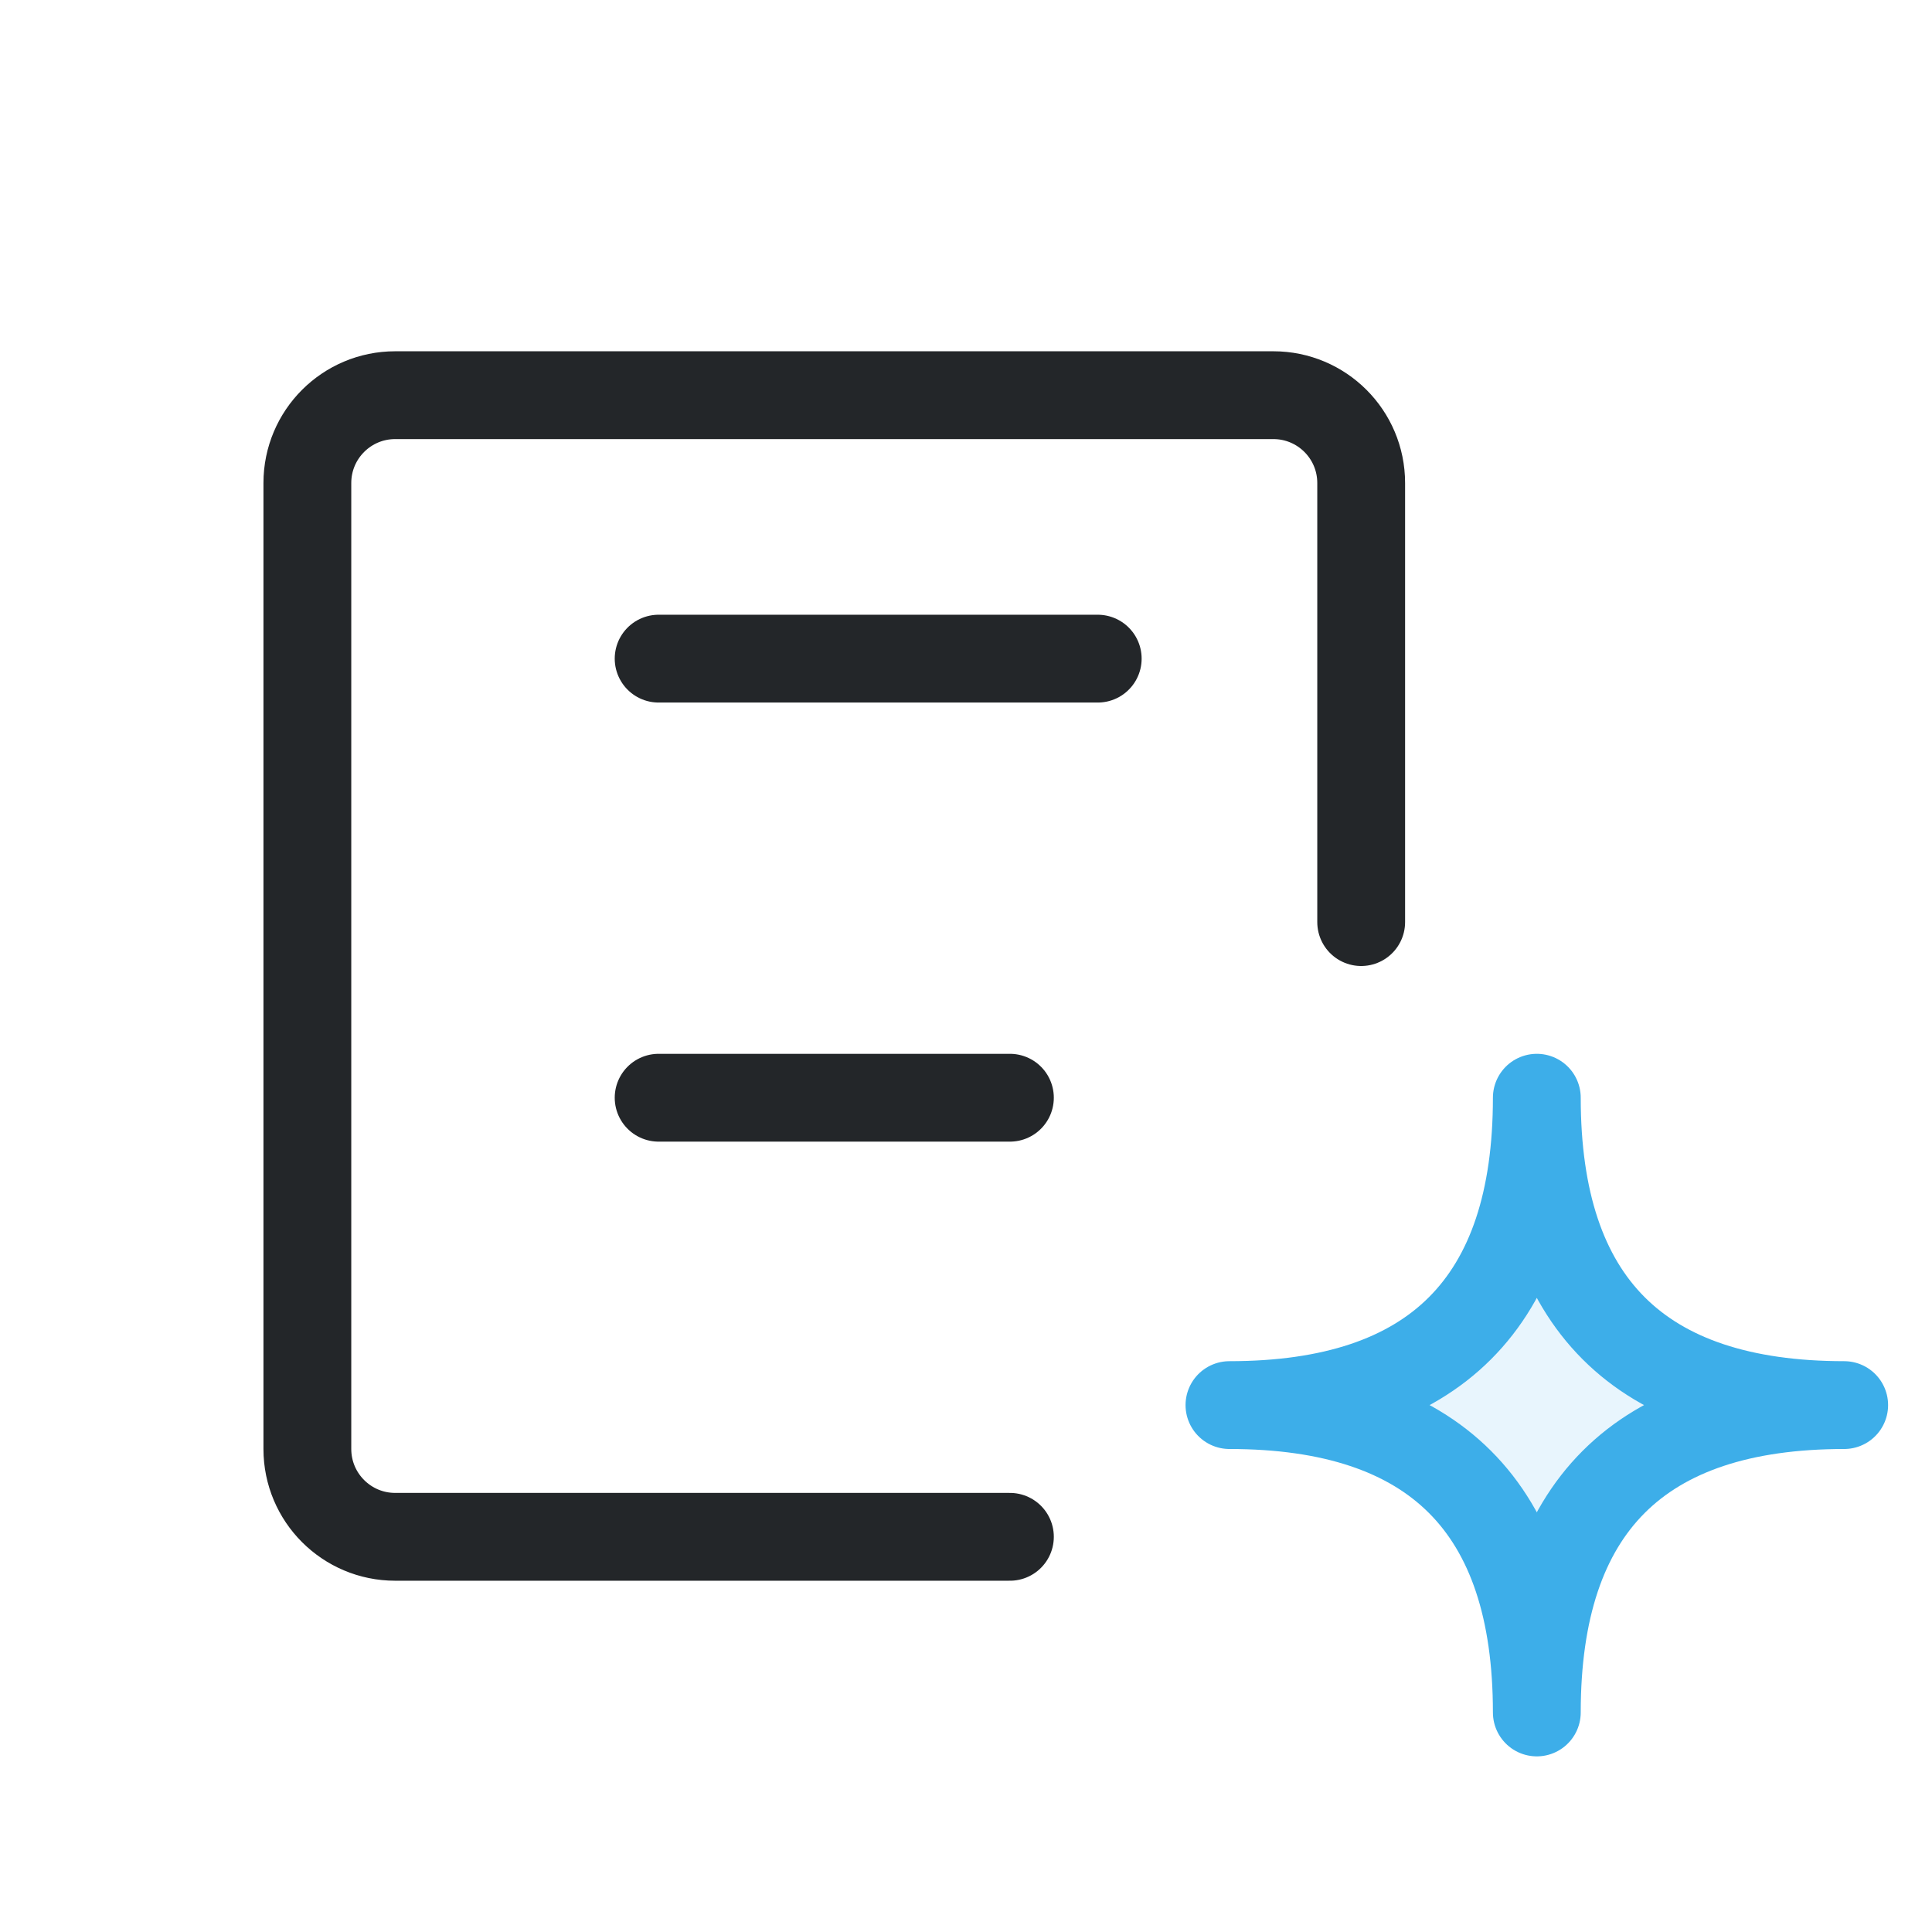
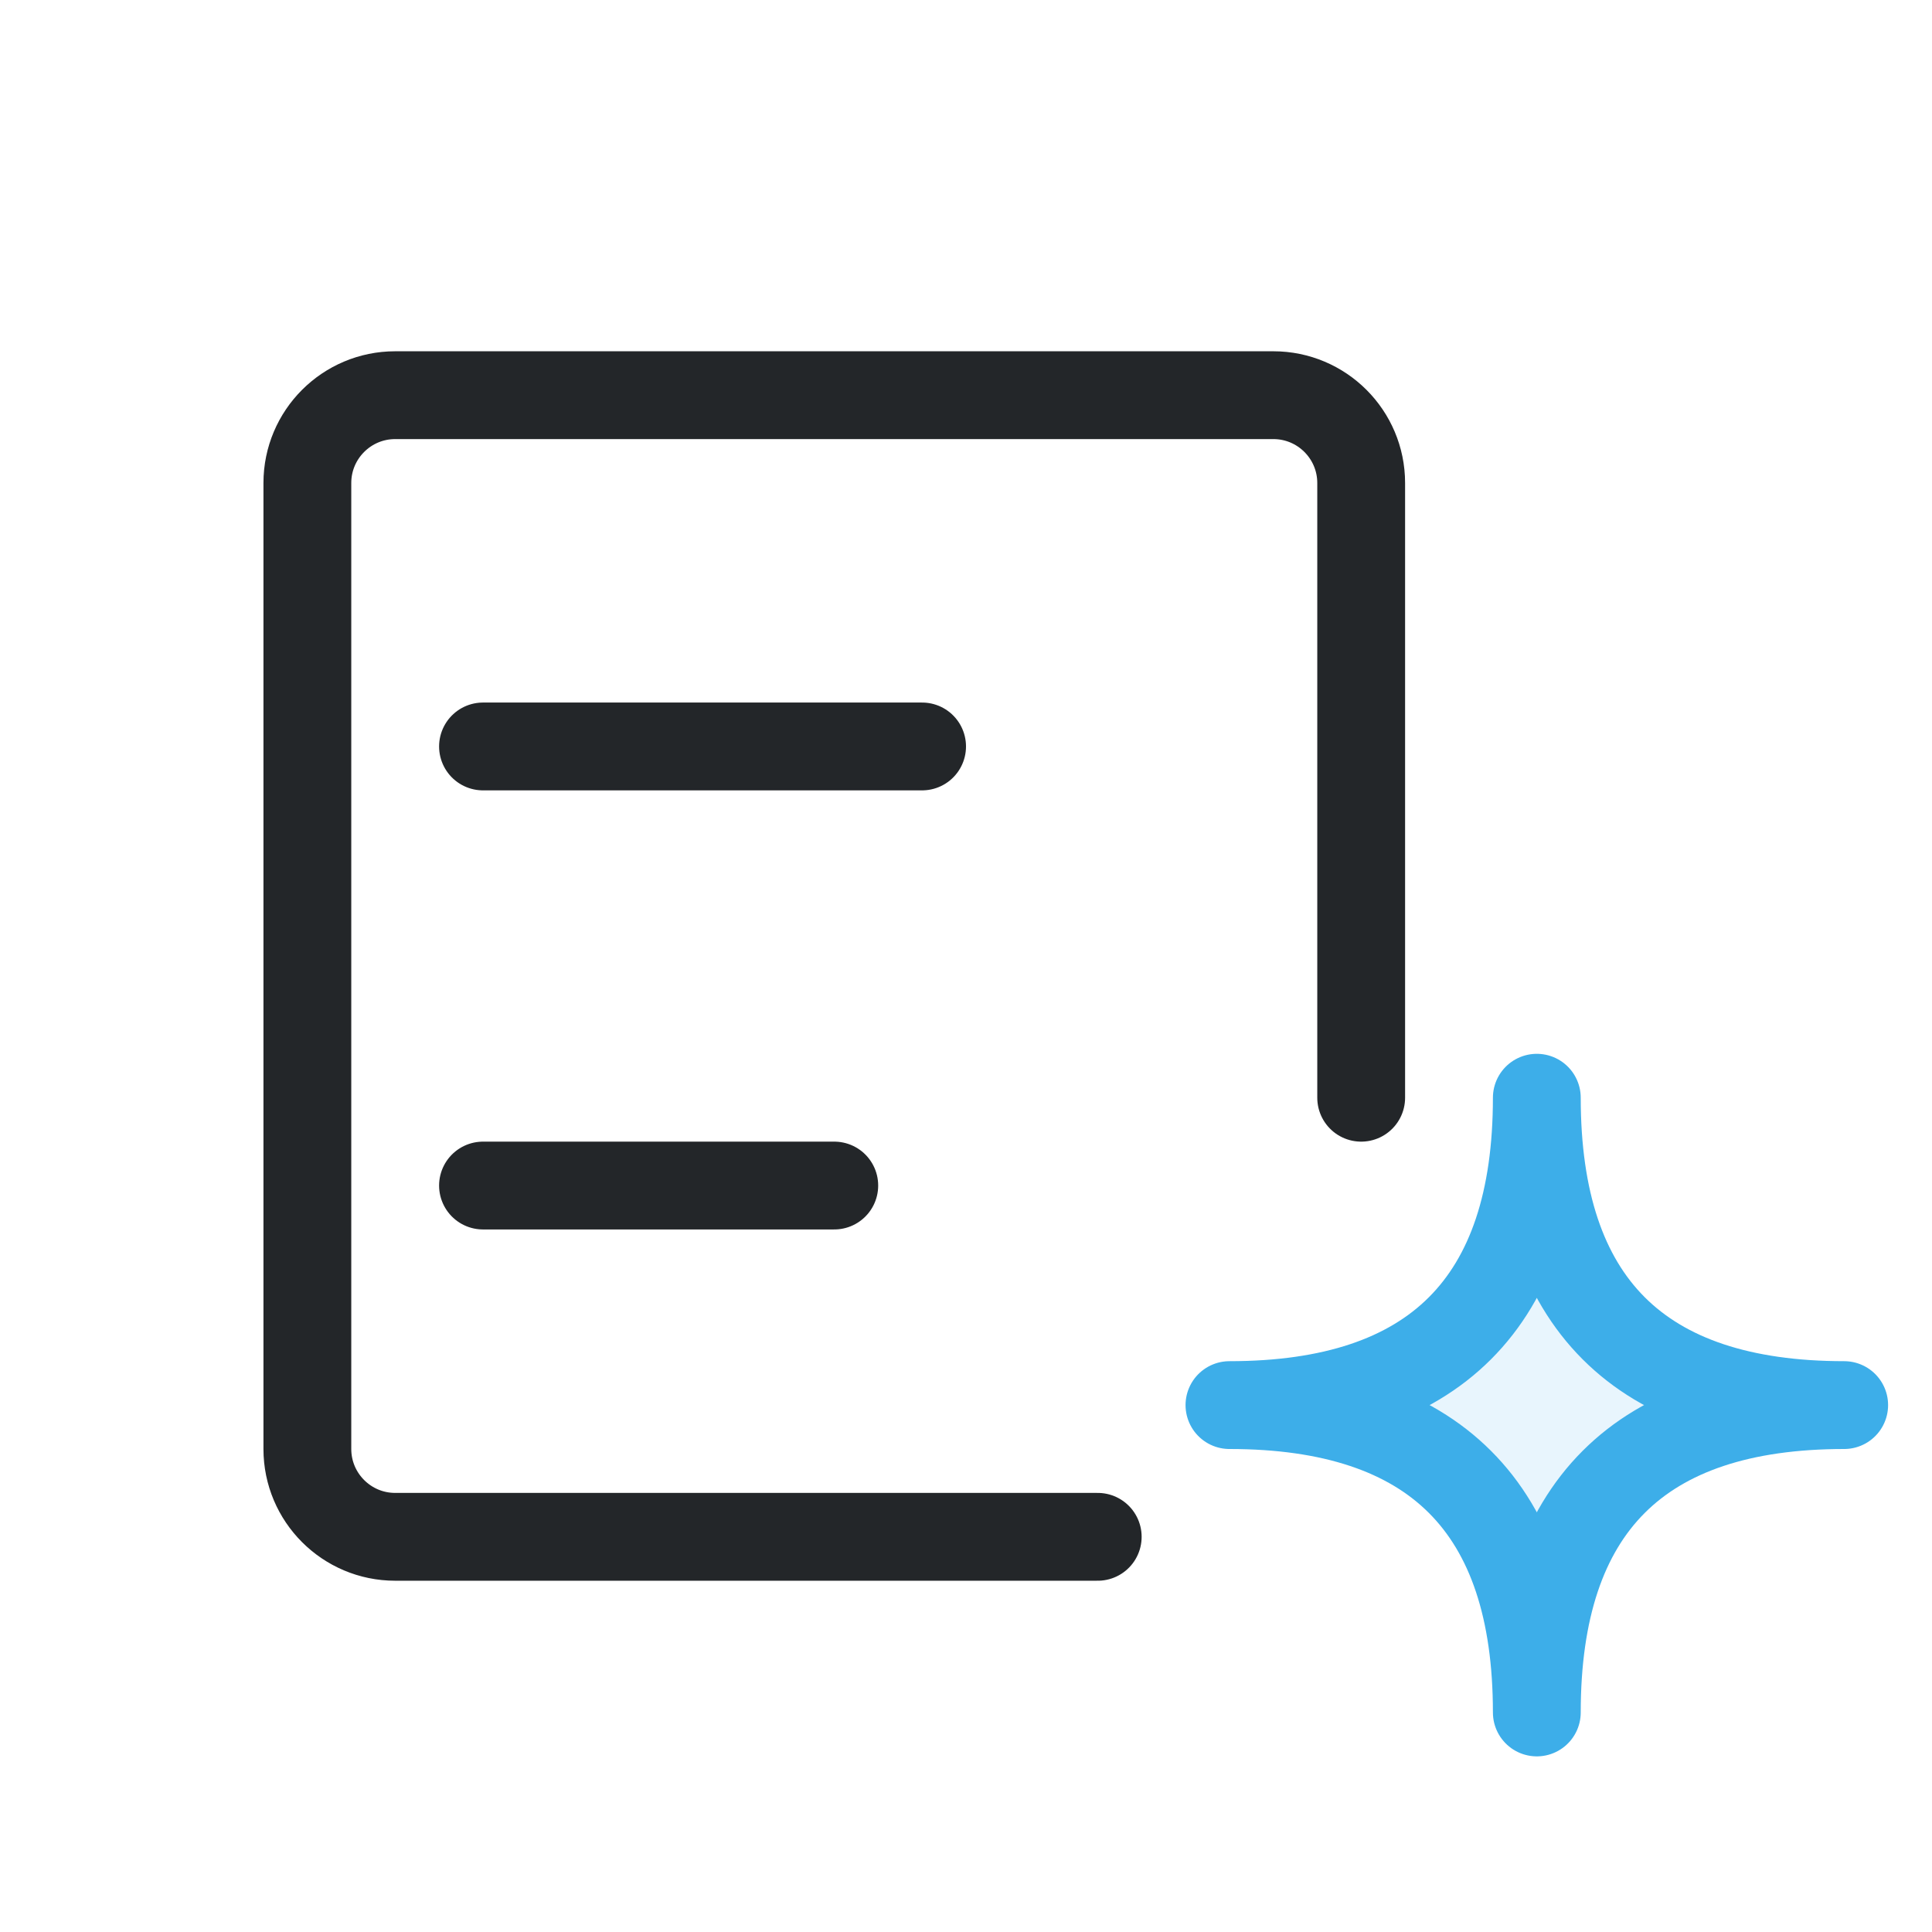
- <svg xmlns="http://www.w3.org/2000/svg" width="22" height="22" viewBox="0 0 22 22">
-   <defs>
+ <svg xmlns="http://www.w3.org/2000/svg" width="22" height="22" viewBox="0 0 22 22" version="1.1" id="svg2">
+   <defs id="defs1">
    <style id="current-color-scheme">.ColorScheme-Text{color:#232629}.ColorScheme-Highlight{color:#3daee9}</style>
  </defs>
-   <path class="ColorScheme-Text" d="M11.5 17.5h-7a1 1 0 0 1-1-1v-11a1 1 0 0 1 1-1h10a1 1 0 0 1 1 1v5 M7.5 7.5h5m-5 5h4" fill="none" stroke="currentColor" stroke-linecap="round" stroke-linejoin="round" />
-   <path class="ColorScheme-Highlight" d="M17.5 12.5q0 3.5 3.5 3.5-3.5 0-3.5 3.5 0-3.5-3.5-3.5 3.5 0 3.5-3.5Z" fill="currentColor" fill-opacity=".12" stroke="currentColor" stroke-linejoin="round" />
+   <path class="ColorScheme-Text" d="m 12.5,17.5 h -8 c -0.552,0 -1,-0.448 -1,-1 v -11 c 0,-0.552 0.448,-1 1,-1 h 10 c 0.552,0 1,0.448 1,1 v 7 m -10,-4 h 5 m -5,5 h 4" fill="none" stroke="currentColor" stroke-linecap="round" stroke-linejoin="round" id="path1" />
+   <path class="ColorScheme-Highlight" d="M17.5 12.5q0 3.5 3.5 3.5-3.5 0-3.5 3.5 0-3.5-3.5-3.5 3.5 0 3.5-3.5Z" fill="currentColor" fill-opacity=".12" stroke="currentColor" stroke-linejoin="round" id="path2" />
</svg>
